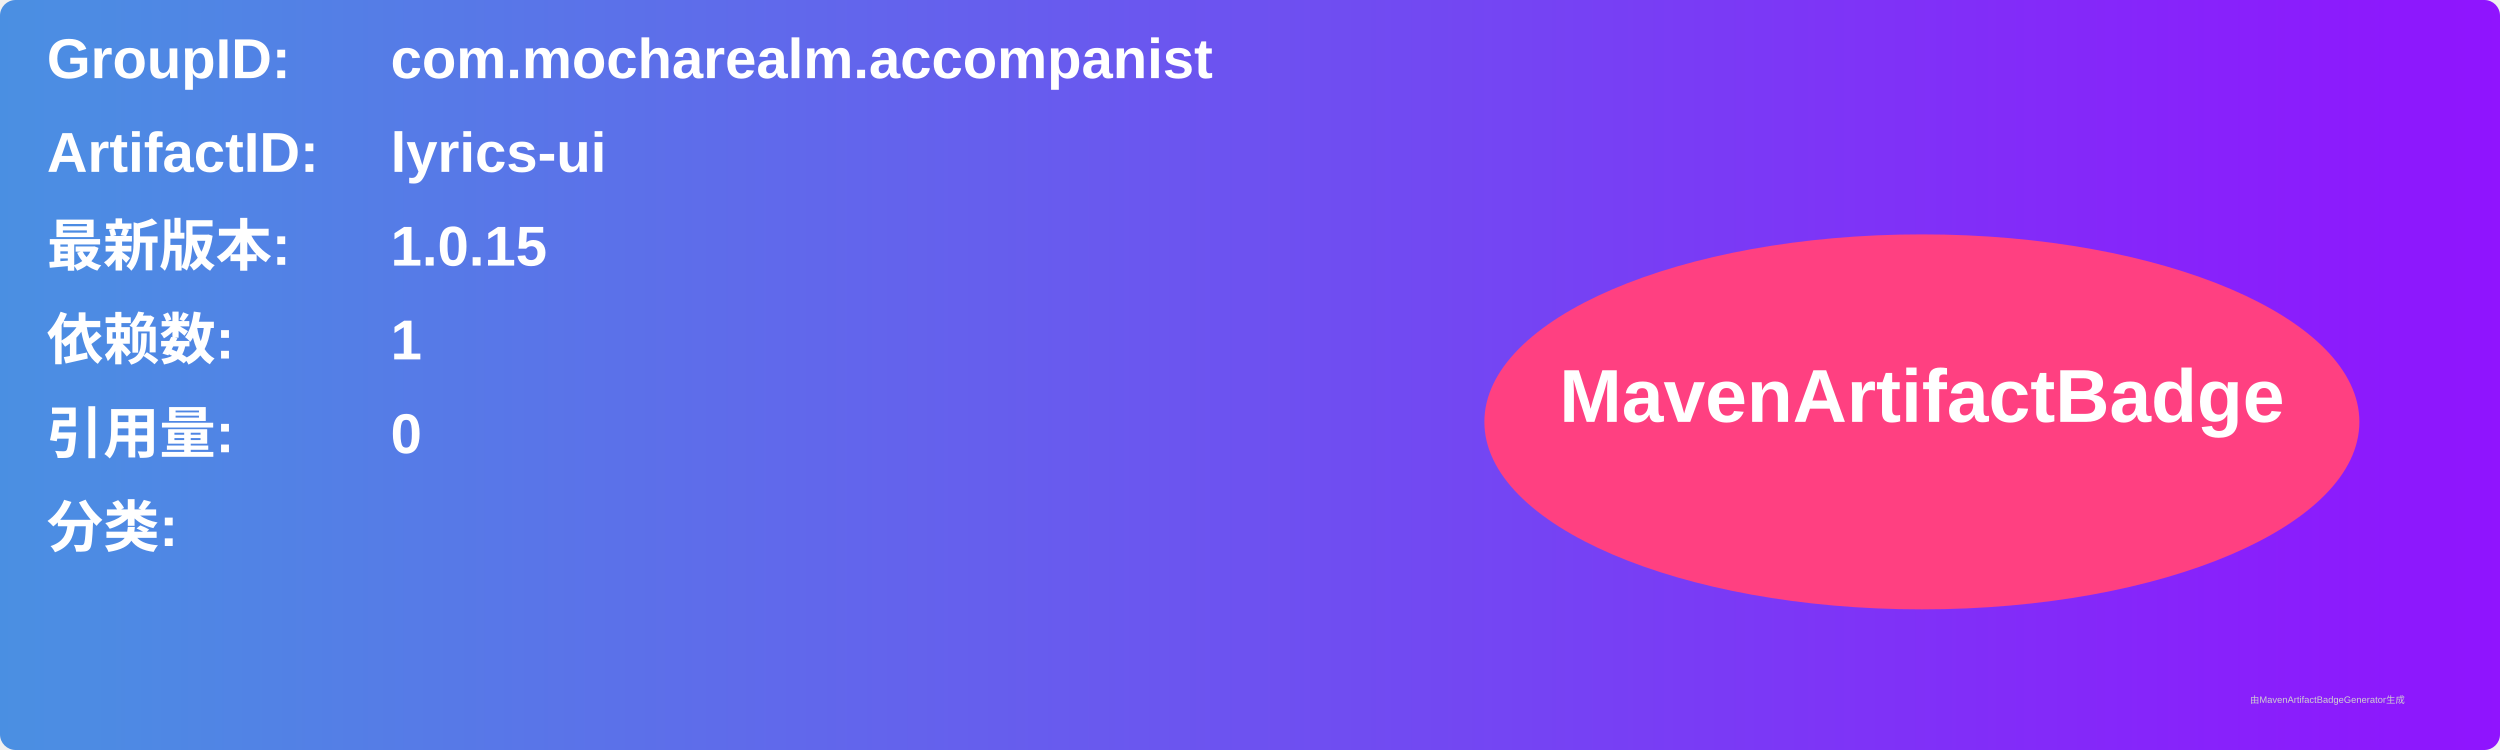
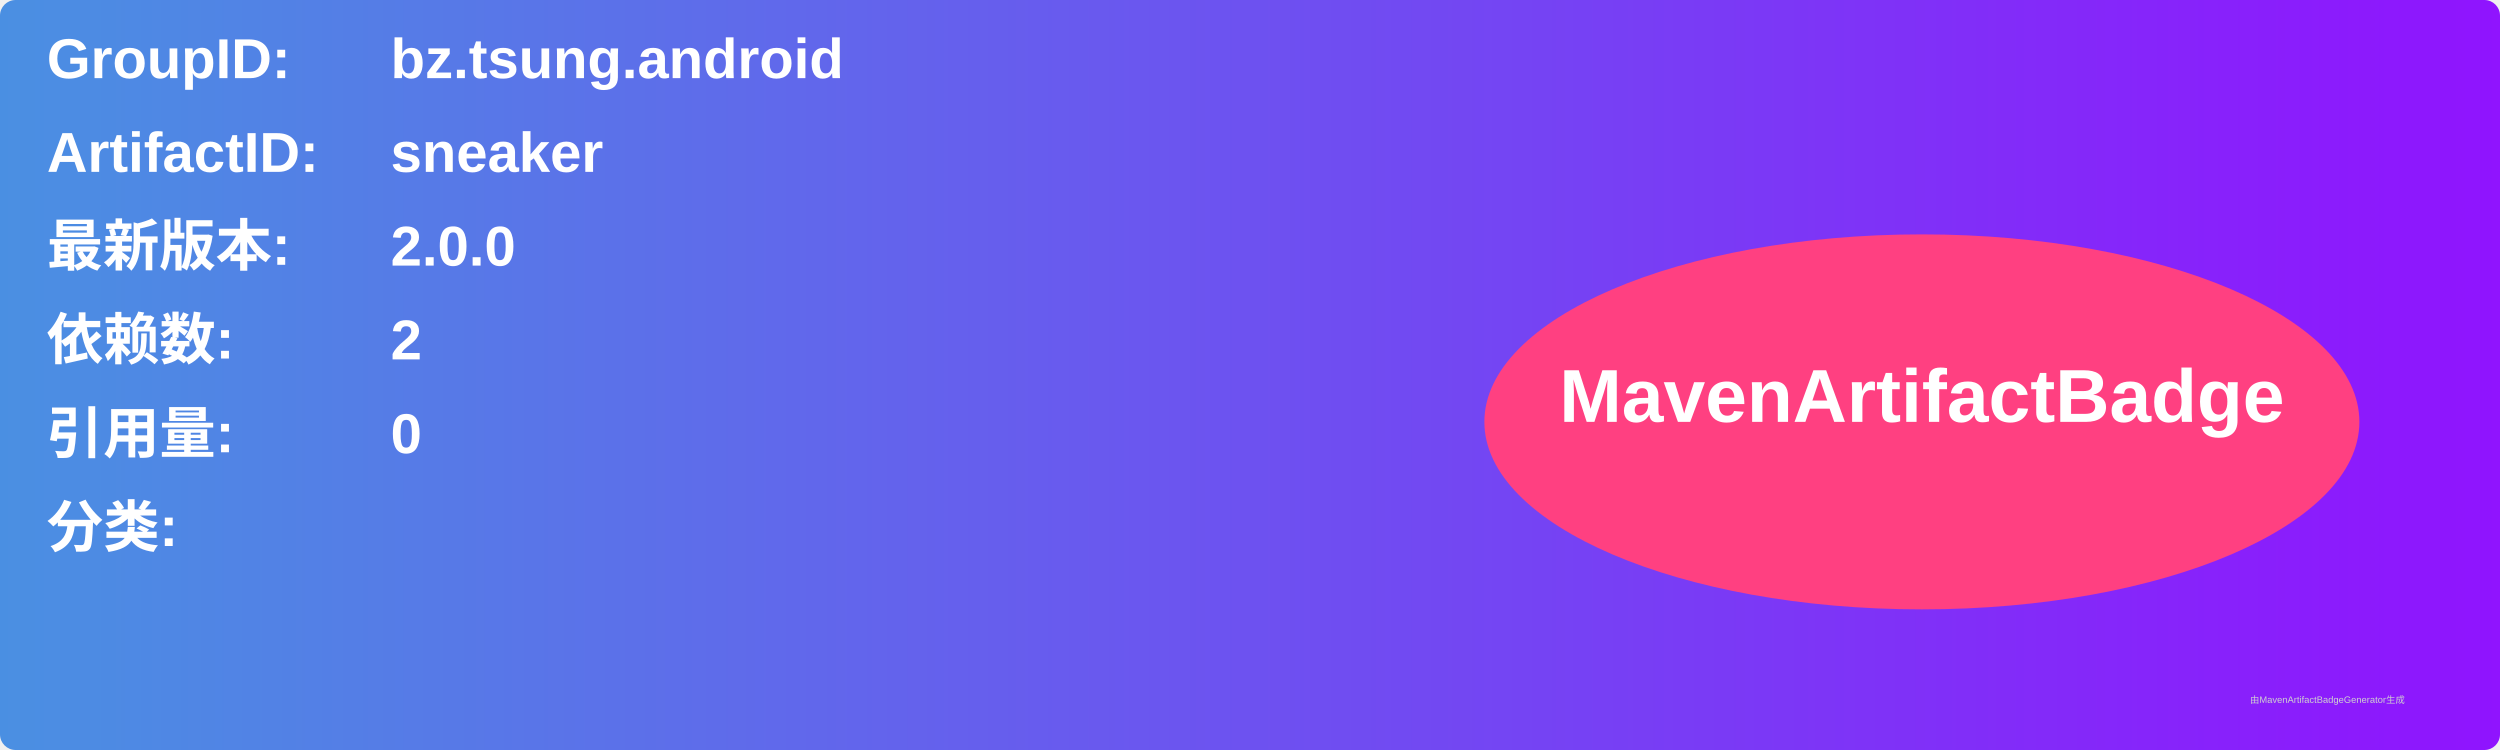
<svg xmlns="http://www.w3.org/2000/svg" width="800" height="240" viewBox="0 0 800 240">
  <linearGradient id="grad" x1="0%" y1="0%" x2="100%" y2="0%">
    <stop offset="0%" stop-color="#4a90e2" />
    <stop offset="100%" stop-color="#9013fe" />
  </linearGradient>
  <rect width="100%" height="100%" rx="5" ry="5" fill="url(#grad)" />
  <g transform="translate(15, 15)">
    <text x="0" y="10" font-family="Arial" font-size="18" fill="white" font-weight="bold" width="260">GroupID:</text>
-     <text x="110" y="10" font-family="Arial" font-size="18" fill="white" font-weight="bold" width="460">com.mocharealm.accompanist</text>
+     <text x="110" y="10" font-family="Arial" font-size="18" fill="white" font-weight="bold" width="460">bz.tsung.android</text>
    <text x="0" y="40" font-family="Arial" font-size="18" fill="white" font-weight="bold" width="260">ArtifactID:</text>
-     <text x="110" y="40" font-family="Arial" font-size="18" fill="white" font-weight="bold" width="460">lyrics-ui</text>
+     <text x="110" y="40" font-family="Arial" font-size="18" fill="white" font-weight="bold" width="460">sneaker</text>
    <text x="0" y="70" font-family="Arial" font-size="18" fill="white" font-weight="bold">最新版本:</text>
    <text x="110" y="70" font-family="Arial" font-size="18" fill="white" font-weight="bold">
-       <tspan font-weight="bold">1.0.15</tspan>
+       <tspan font-weight="bold">2.0.0</tspan>
    </text>
    <text x="0" y="100" font-family="Arial" font-size="18" fill="white" font-weight="bold">依赖数: </text>
    <text x="110" y="100" font-family="Arial" font-size="18" fill="white">
-       <tspan font-weight="bold">1</tspan>
+       <tspan font-weight="bold">2</tspan>
    </text>
    <text x="0" y="130" font-family="Arial" font-size="18" fill="white" font-weight="bold">引用量: </text>
    <text x="110" y="130" font-family="Arial" font-size="18" fill="white">
      <tspan font-weight="bold">0</tspan>
    </text>
    <text x="0" y="160" font-family="Arial" font-size="18" fill="white" font-weight="bold">分类:</text>
    <text x="10" y="190" font-family="Arial" font-size="10" fill="white">
      <tspan font-weight="bold" />
    </text>
    <ellipse cx="600" cy="120" rx="140" ry="60" fill="#ff4081" />
    <text x="600" y="120" text-anchor="middle" font-family="Arial" font-size="24" fill="white" font-weight="bold">MavenArtifactBadge</text>
  </g>
  <text x="720" y="225" font-family="Arial" font-size="3" fill="#d0d0d0">由MavenArtifactBadgeGenerator生成</text>
</svg>
